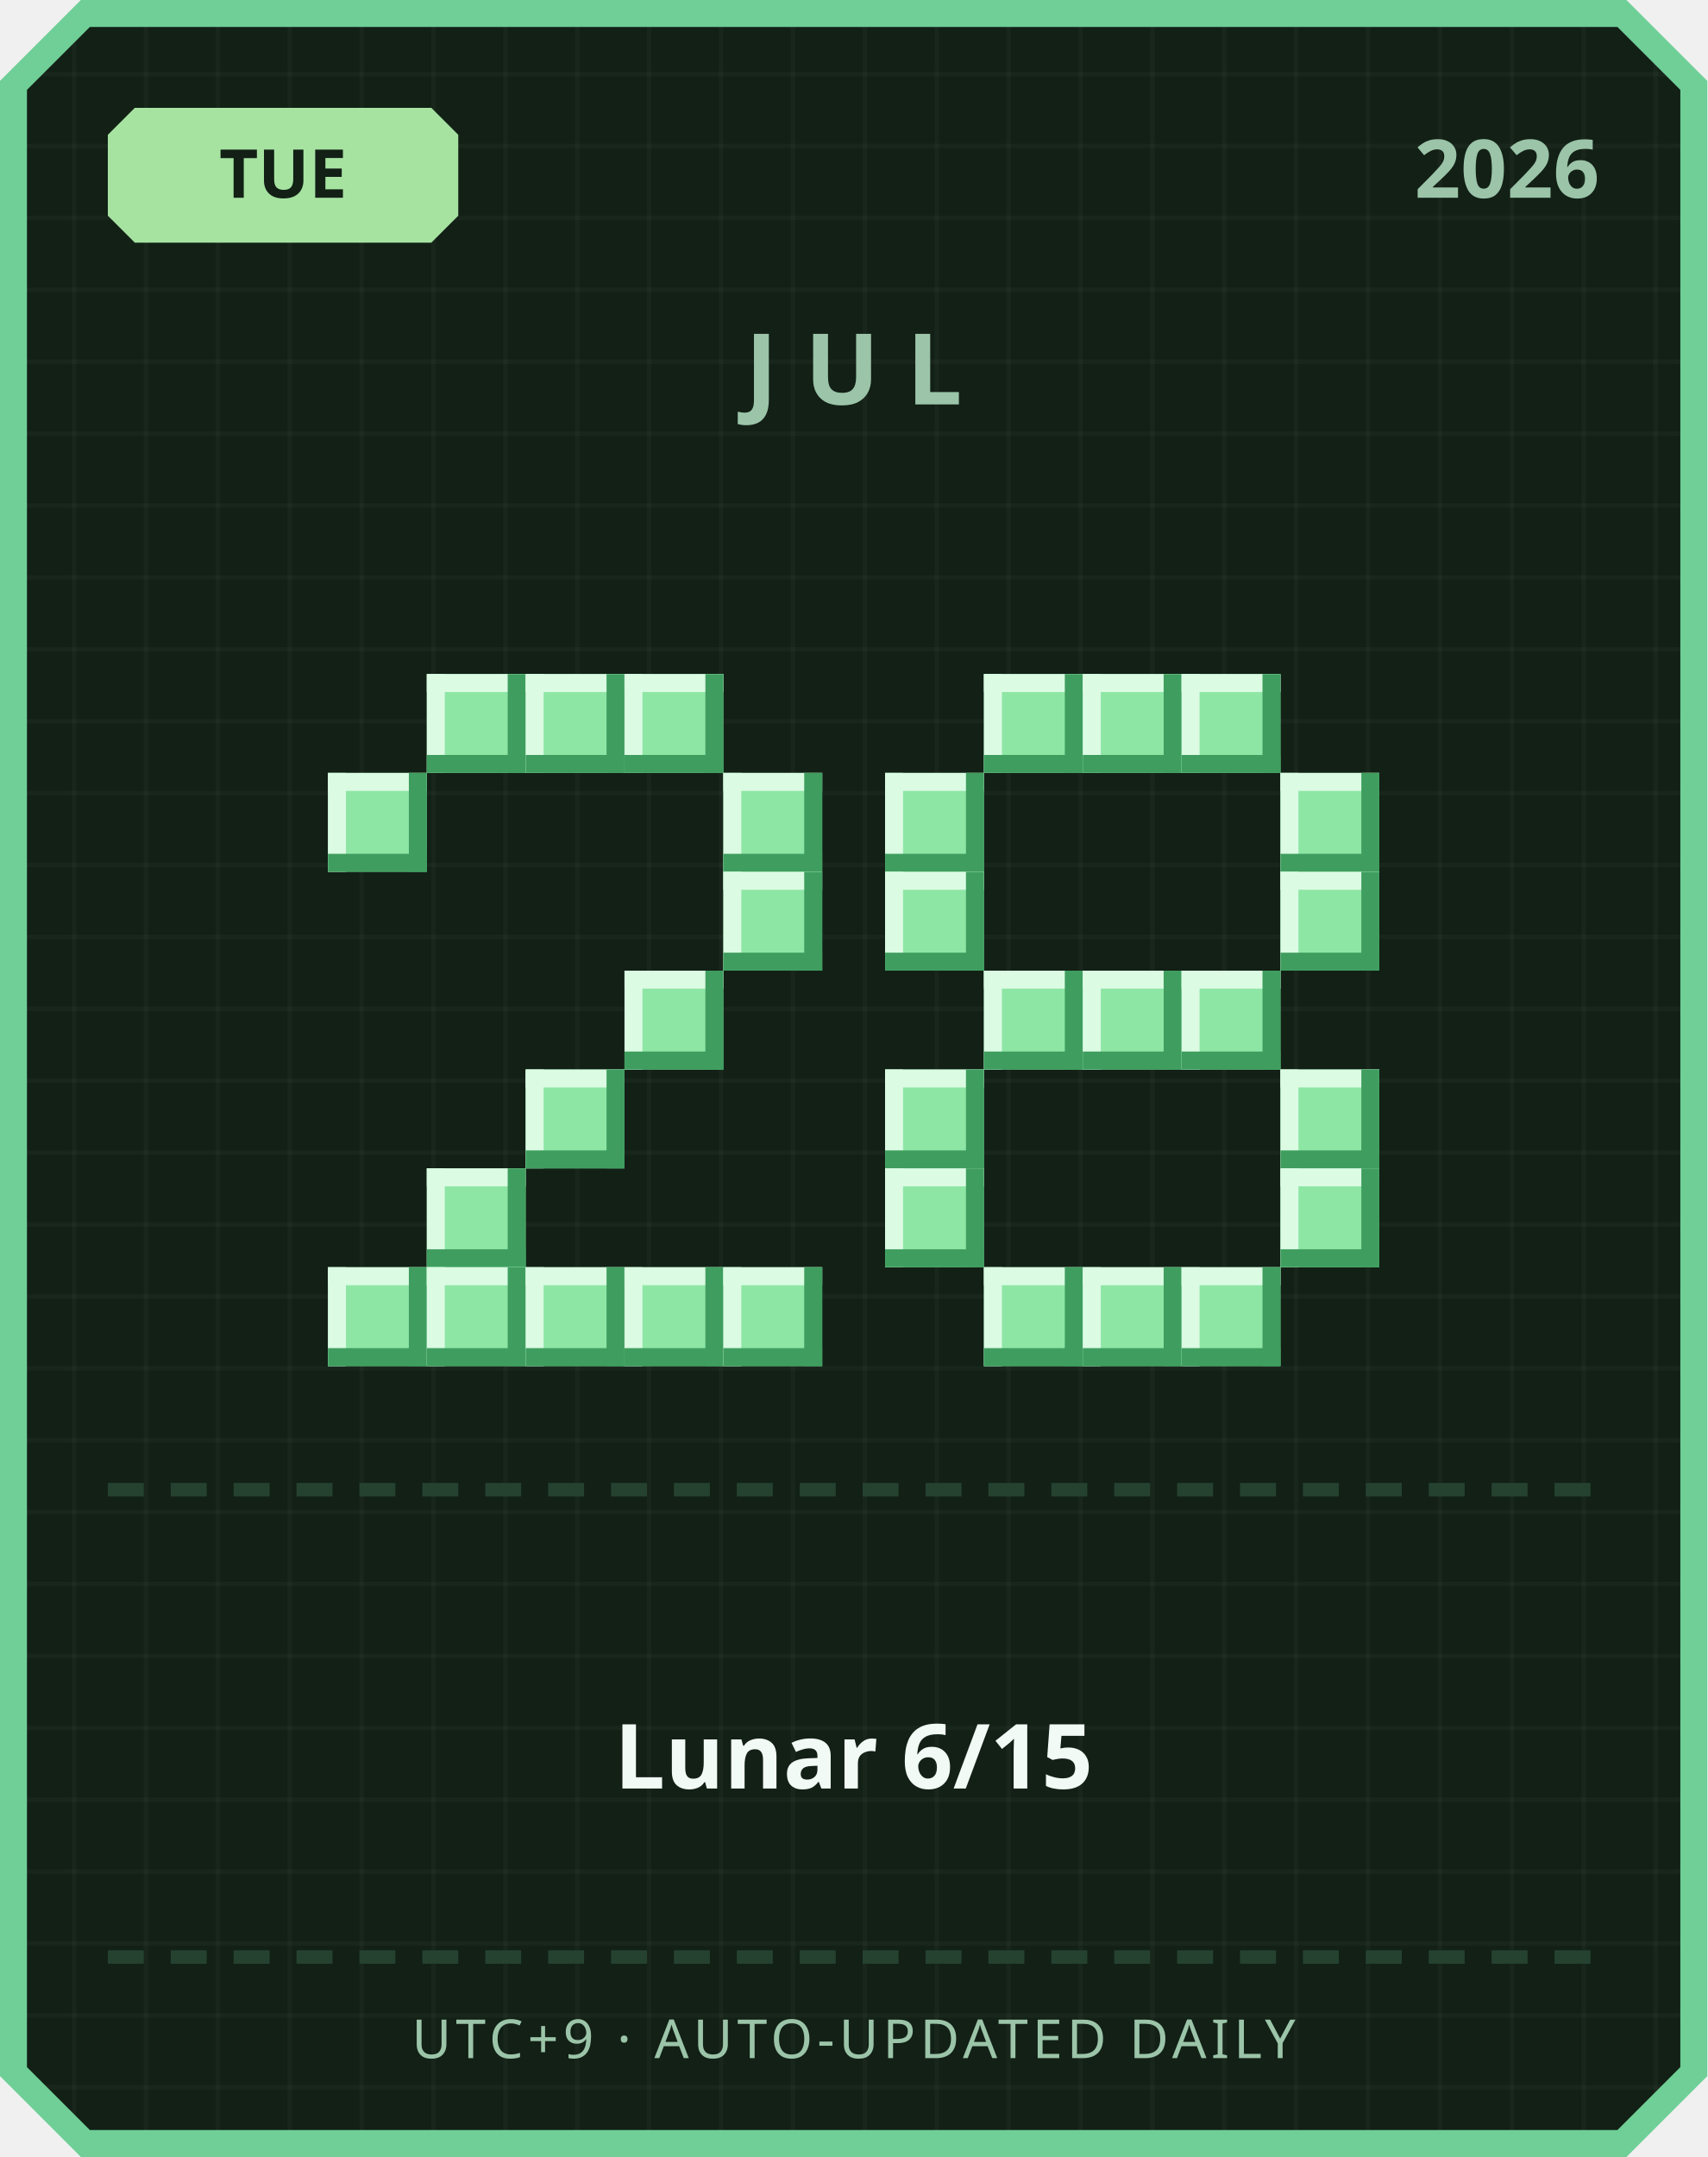
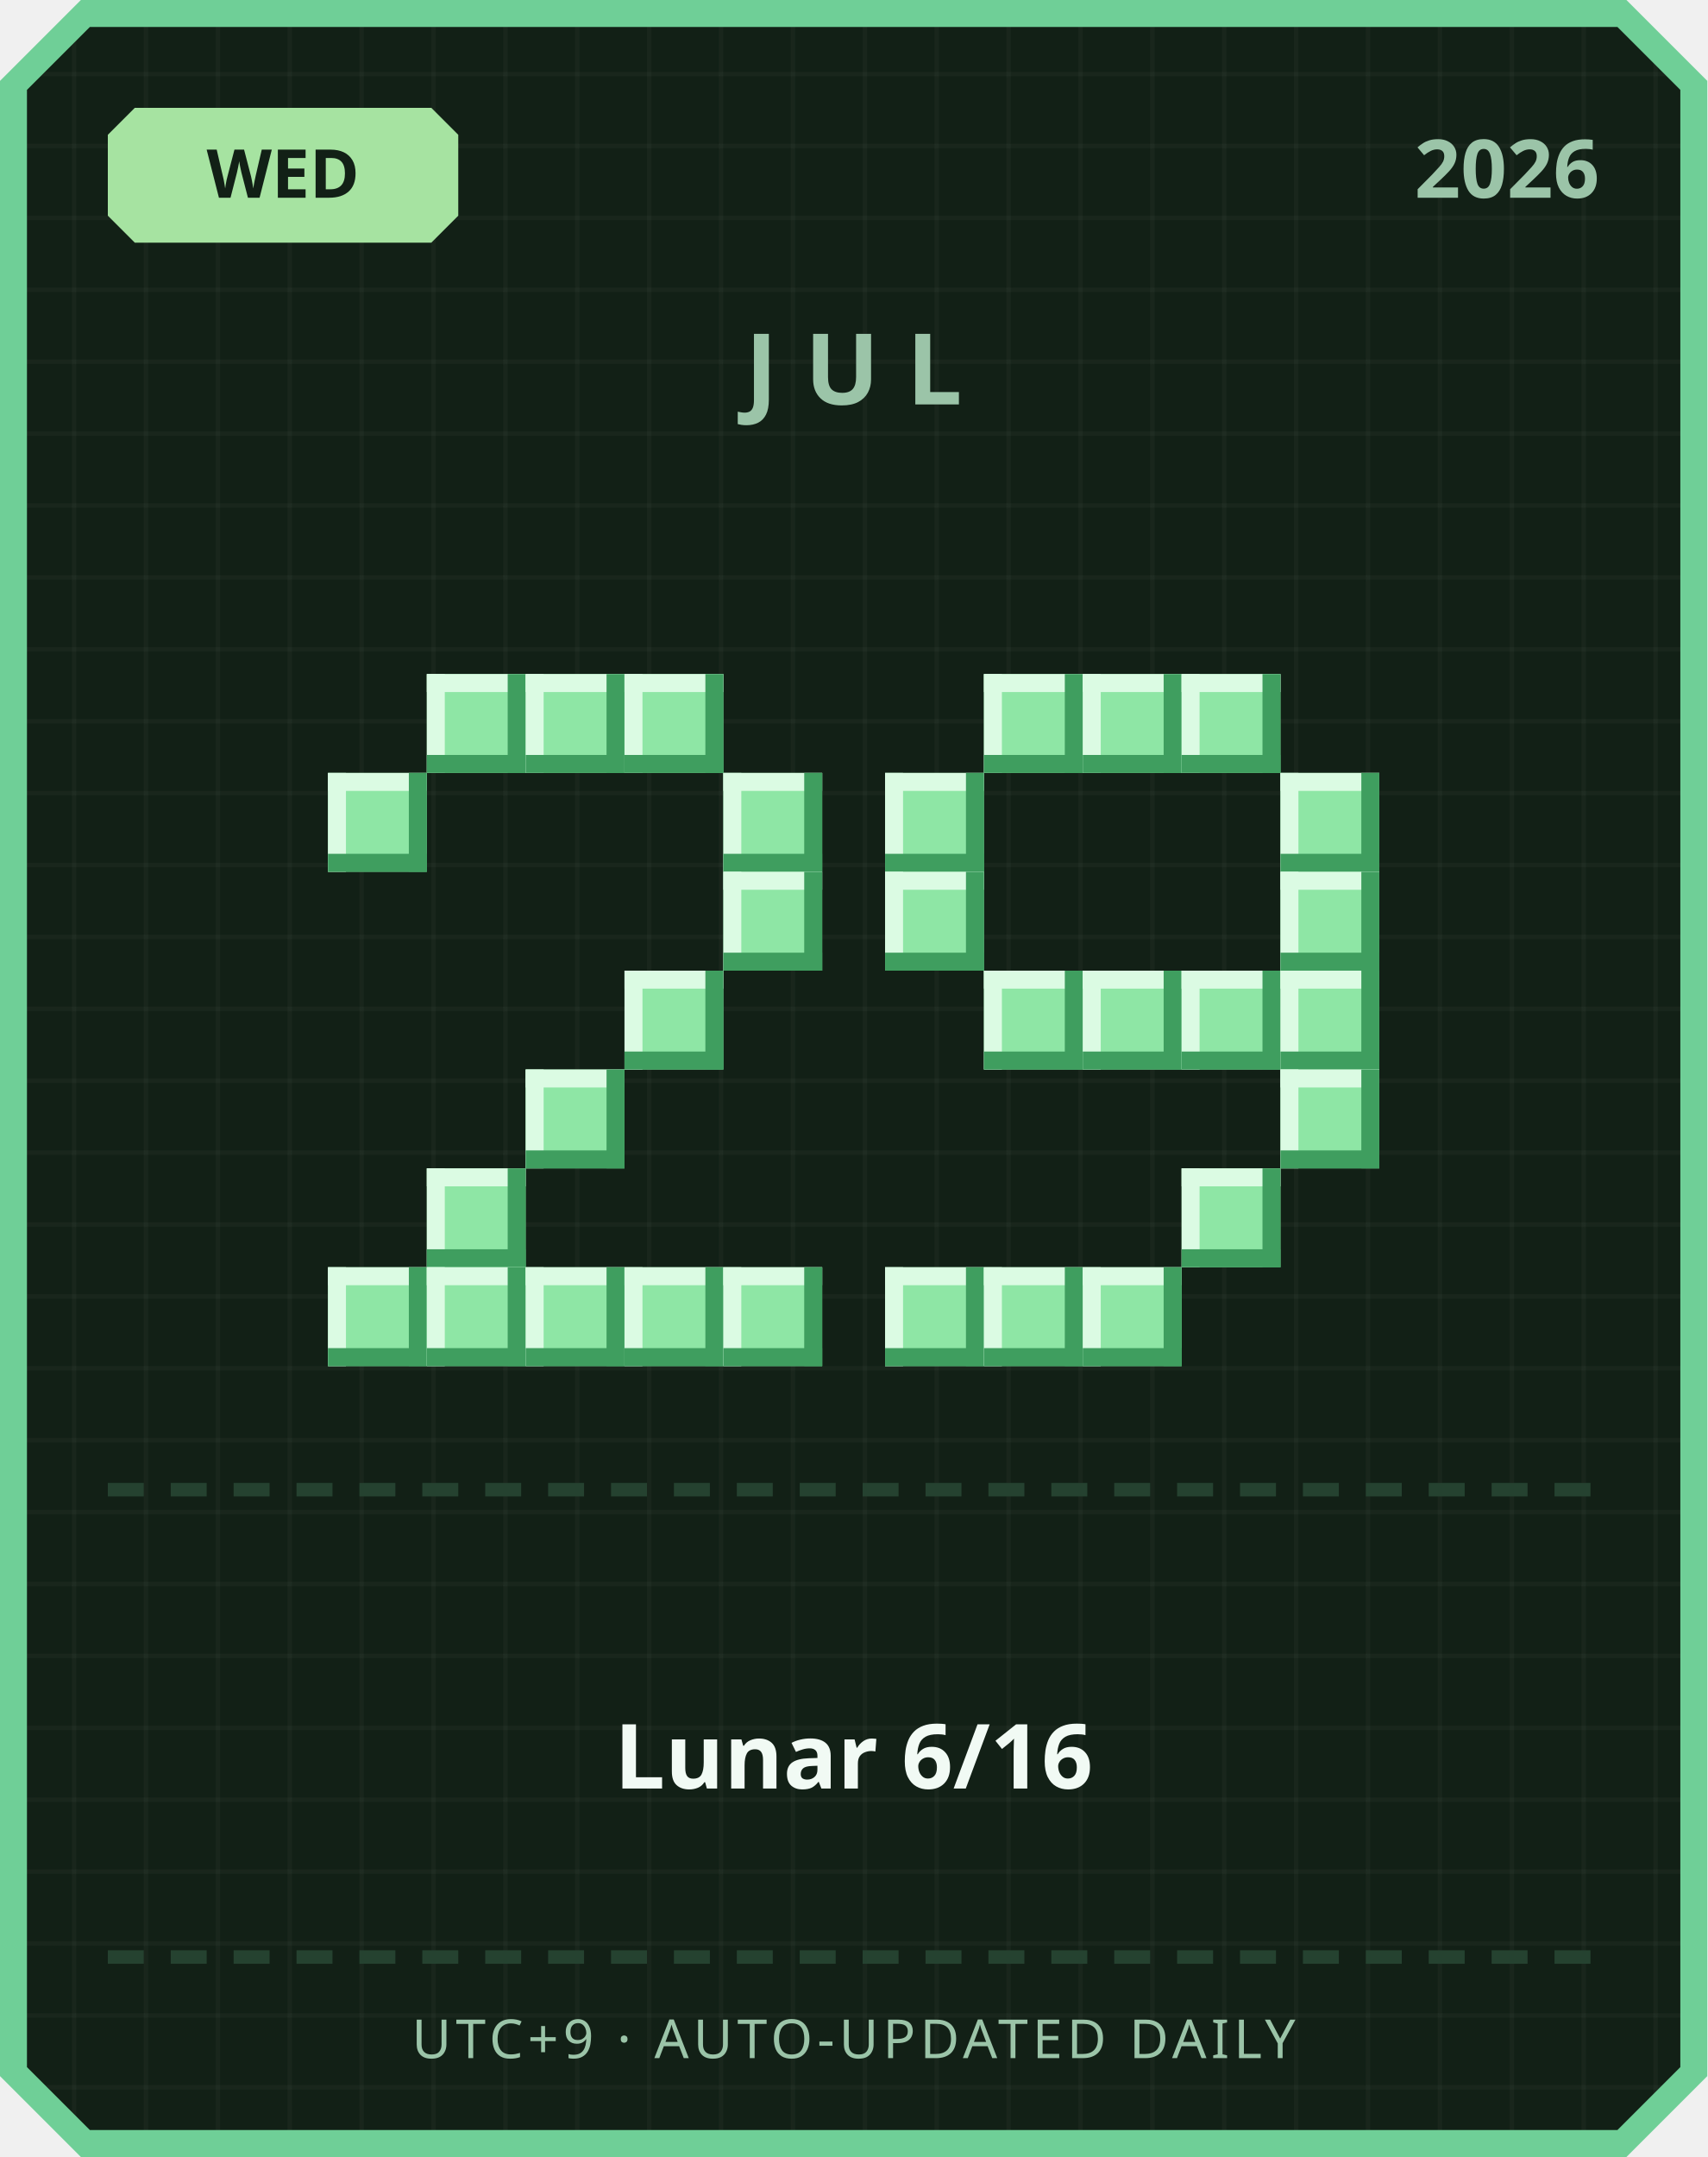
<svg xmlns="http://www.w3.org/2000/svg" width="380" height="480" viewBox="0 0 380 480">
  <defs>
    <pattern id="grid" width="16" height="16" patternUnits="userSpaceOnUse">
      <rect width="16" height="16" fill="#122016" />
      <rect width="1" height="16" fill="#ffffff" opacity="0.03" />
      <rect width="16" height="1" fill="#ffffff" opacity="0.03" />
    </pattern>
  </defs>
  <path d="M 18,0 L 362,0 L 380,18 L 380,462 L 362,480 L 18,480 L 0,462 L 0,18 Z" fill="#6fcf97" />
  <path d="M 20,6 L 360,6 L 374,20 L 374,460 L 360,474 L 20,474 L 6,460 L 6,20 Z" fill="url(#grid)" />
  <path d="M 30,24 L 96,24 L 102,30 L 102,48 L 96,54 L 30,54 L 24,48 L 24,30 Z" fill="#a6e3a1" />
-   <text x="63" y="44" text-anchor="middle" font-family="'Segoe UI', sans-serif" font-size="15" font-weight="700" fill="#122016">TUE</text>
+   <text x="63" y="44" text-anchor="middle" font-family="'Segoe UI', sans-serif" font-size="15" font-weight="700" fill="#122016">WED</text>
  <text x="356" y="44" text-anchor="end" font-family="'Segoe UI', sans-serif" font-size="18" font-weight="700" fill="#9bc4a8">2026</text>
  <text x="190" y="90" text-anchor="middle" font-family="'Segoe UI', sans-serif" font-size="22" font-weight="700" letter-spacing="6" fill="#9bc4a8">JUL</text>
  <rect x="95" y="150" width="22" height="22" fill="#8ee6a5" />
  <rect x="95" y="150" width="22" height="4" fill="#dbfbe3" />
  <rect x="95" y="150" width="4" height="22" fill="#dbfbe3" />
  <rect x="95" y="168" width="22" height="4" fill="#3f9e5f" />
  <rect x="113" y="150" width="4" height="22" fill="#3f9e5f" />
  <rect x="117" y="150" width="22" height="22" fill="#8ee6a5" />
  <rect x="117" y="150" width="22" height="4" fill="#dbfbe3" />
  <rect x="117" y="150" width="4" height="22" fill="#dbfbe3" />
  <rect x="117" y="168" width="22" height="4" fill="#3f9e5f" />
  <rect x="135" y="150" width="4" height="22" fill="#3f9e5f" />
  <rect x="139" y="150" width="22" height="22" fill="#8ee6a5" />
  <rect x="139" y="150" width="22" height="4" fill="#dbfbe3" />
  <rect x="139" y="150" width="4" height="22" fill="#dbfbe3" />
  <rect x="139" y="168" width="22" height="4" fill="#3f9e5f" />
  <rect x="157" y="150" width="4" height="22" fill="#3f9e5f" />
  <rect x="73" y="172" width="22" height="22" fill="#8ee6a5" />
  <rect x="73" y="172" width="22" height="4" fill="#dbfbe3" />
  <rect x="73" y="172" width="4" height="22" fill="#dbfbe3" />
  <rect x="73" y="190" width="22" height="4" fill="#3f9e5f" />
  <rect x="91" y="172" width="4" height="22" fill="#3f9e5f" />
  <rect x="161" y="172" width="22" height="22" fill="#8ee6a5" />
  <rect x="161" y="172" width="22" height="4" fill="#dbfbe3" />
  <rect x="161" y="172" width="4" height="22" fill="#dbfbe3" />
  <rect x="161" y="190" width="22" height="4" fill="#3f9e5f" />
  <rect x="179" y="172" width="4" height="22" fill="#3f9e5f" />
  <rect x="161" y="194" width="22" height="22" fill="#8ee6a5" />
  <rect x="161" y="194" width="22" height="4" fill="#dbfbe3" />
  <rect x="161" y="194" width="4" height="22" fill="#dbfbe3" />
  <rect x="161" y="212" width="22" height="4" fill="#3f9e5f" />
  <rect x="179" y="194" width="4" height="22" fill="#3f9e5f" />
  <rect x="139" y="216" width="22" height="22" fill="#8ee6a5" />
  <rect x="139" y="216" width="22" height="4" fill="#dbfbe3" />
  <rect x="139" y="216" width="4" height="22" fill="#dbfbe3" />
  <rect x="139" y="234" width="22" height="4" fill="#3f9e5f" />
  <rect x="157" y="216" width="4" height="22" fill="#3f9e5f" />
  <rect x="117" y="238" width="22" height="22" fill="#8ee6a5" />
  <rect x="117" y="238" width="22" height="4" fill="#dbfbe3" />
  <rect x="117" y="238" width="4" height="22" fill="#dbfbe3" />
  <rect x="117" y="256" width="22" height="4" fill="#3f9e5f" />
  <rect x="135" y="238" width="4" height="22" fill="#3f9e5f" />
  <rect x="95" y="260" width="22" height="22" fill="#8ee6a5" />
  <rect x="95" y="260" width="22" height="4" fill="#dbfbe3" />
  <rect x="95" y="260" width="4" height="22" fill="#dbfbe3" />
  <rect x="95" y="278" width="22" height="4" fill="#3f9e5f" />
  <rect x="113" y="260" width="4" height="22" fill="#3f9e5f" />
  <rect x="73" y="282" width="22" height="22" fill="#8ee6a5" />
  <rect x="73" y="282" width="22" height="4" fill="#dbfbe3" />
  <rect x="73" y="282" width="4" height="22" fill="#dbfbe3" />
  <rect x="73" y="300" width="22" height="4" fill="#3f9e5f" />
  <rect x="91" y="282" width="4" height="22" fill="#3f9e5f" />
  <rect x="95" y="282" width="22" height="22" fill="#8ee6a5" />
  <rect x="95" y="282" width="22" height="4" fill="#dbfbe3" />
  <rect x="95" y="282" width="4" height="22" fill="#dbfbe3" />
  <rect x="95" y="300" width="22" height="4" fill="#3f9e5f" />
  <rect x="113" y="282" width="4" height="22" fill="#3f9e5f" />
  <rect x="117" y="282" width="22" height="22" fill="#8ee6a5" />
  <rect x="117" y="282" width="22" height="4" fill="#dbfbe3" />
  <rect x="117" y="282" width="4" height="22" fill="#dbfbe3" />
  <rect x="117" y="300" width="22" height="4" fill="#3f9e5f" />
  <rect x="135" y="282" width="4" height="22" fill="#3f9e5f" />
  <rect x="139" y="282" width="22" height="22" fill="#8ee6a5" />
  <rect x="139" y="282" width="22" height="4" fill="#dbfbe3" />
  <rect x="139" y="282" width="4" height="22" fill="#dbfbe3" />
  <rect x="139" y="300" width="22" height="4" fill="#3f9e5f" />
  <rect x="157" y="282" width="4" height="22" fill="#3f9e5f" />
  <rect x="161" y="282" width="22" height="22" fill="#8ee6a5" />
  <rect x="161" y="282" width="22" height="4" fill="#dbfbe3" />
  <rect x="161" y="282" width="4" height="22" fill="#dbfbe3" />
  <rect x="161" y="300" width="22" height="4" fill="#3f9e5f" />
  <rect x="179" y="282" width="4" height="22" fill="#3f9e5f" />
  <rect x="219" y="150" width="22" height="22" fill="#8ee6a5" />
  <rect x="219" y="150" width="22" height="4" fill="#dbfbe3" />
  <rect x="219" y="150" width="4" height="22" fill="#dbfbe3" />
  <rect x="219" y="168" width="22" height="4" fill="#3f9e5f" />
  <rect x="237" y="150" width="4" height="22" fill="#3f9e5f" />
  <rect x="241" y="150" width="22" height="22" fill="#8ee6a5" />
  <rect x="241" y="150" width="22" height="4" fill="#dbfbe3" />
  <rect x="241" y="150" width="4" height="22" fill="#dbfbe3" />
  <rect x="241" y="168" width="22" height="4" fill="#3f9e5f" />
  <rect x="259" y="150" width="4" height="22" fill="#3f9e5f" />
  <rect x="263" y="150" width="22" height="22" fill="#8ee6a5" />
  <rect x="263" y="150" width="22" height="4" fill="#dbfbe3" />
  <rect x="263" y="150" width="4" height="22" fill="#dbfbe3" />
  <rect x="263" y="168" width="22" height="4" fill="#3f9e5f" />
  <rect x="281" y="150" width="4" height="22" fill="#3f9e5f" />
  <rect x="197" y="172" width="22" height="22" fill="#8ee6a5" />
  <rect x="197" y="172" width="22" height="4" fill="#dbfbe3" />
  <rect x="197" y="172" width="4" height="22" fill="#dbfbe3" />
  <rect x="197" y="190" width="22" height="4" fill="#3f9e5f" />
  <rect x="215" y="172" width="4" height="22" fill="#3f9e5f" />
  <rect x="285" y="172" width="22" height="22" fill="#8ee6a5" />
  <rect x="285" y="172" width="22" height="4" fill="#dbfbe3" />
  <rect x="285" y="172" width="4" height="22" fill="#dbfbe3" />
  <rect x="285" y="190" width="22" height="4" fill="#3f9e5f" />
  <rect x="303" y="172" width="4" height="22" fill="#3f9e5f" />
  <rect x="197" y="194" width="22" height="22" fill="#8ee6a5" />
  <rect x="197" y="194" width="22" height="4" fill="#dbfbe3" />
  <rect x="197" y="194" width="4" height="22" fill="#dbfbe3" />
  <rect x="197" y="212" width="22" height="4" fill="#3f9e5f" />
  <rect x="215" y="194" width="4" height="22" fill="#3f9e5f" />
  <rect x="285" y="194" width="22" height="22" fill="#8ee6a5" />
  <rect x="285" y="194" width="22" height="4" fill="#dbfbe3" />
  <rect x="285" y="194" width="4" height="22" fill="#dbfbe3" />
  <rect x="285" y="212" width="22" height="4" fill="#3f9e5f" />
  <rect x="303" y="194" width="4" height="22" fill="#3f9e5f" />
  <rect x="219" y="216" width="22" height="22" fill="#8ee6a5" />
  <rect x="219" y="216" width="22" height="4" fill="#dbfbe3" />
  <rect x="219" y="216" width="4" height="22" fill="#dbfbe3" />
  <rect x="219" y="234" width="22" height="4" fill="#3f9e5f" />
  <rect x="237" y="216" width="4" height="22" fill="#3f9e5f" />
  <rect x="241" y="216" width="22" height="22" fill="#8ee6a5" />
  <rect x="241" y="216" width="22" height="4" fill="#dbfbe3" />
  <rect x="241" y="216" width="4" height="22" fill="#dbfbe3" />
  <rect x="241" y="234" width="22" height="4" fill="#3f9e5f" />
  <rect x="259" y="216" width="4" height="22" fill="#3f9e5f" />
  <rect x="263" y="216" width="22" height="22" fill="#8ee6a5" />
  <rect x="263" y="216" width="22" height="4" fill="#dbfbe3" />
  <rect x="263" y="216" width="4" height="22" fill="#dbfbe3" />
  <rect x="263" y="234" width="22" height="4" fill="#3f9e5f" />
  <rect x="281" y="216" width="4" height="22" fill="#3f9e5f" />
-   <rect x="197" y="238" width="22" height="22" fill="#8ee6a5" />
-   <rect x="197" y="238" width="22" height="4" fill="#dbfbe3" />
-   <rect x="197" y="238" width="4" height="22" fill="#dbfbe3" />
-   <rect x="197" y="256" width="22" height="4" fill="#3f9e5f" />
-   <rect x="215" y="238" width="4" height="22" fill="#3f9e5f" />
+   <rect x="285" y="216" width="22" height="22" fill="#8ee6a5" />
+   <rect x="285" y="216" width="22" height="4" fill="#dbfbe3" />
+   <rect x="285" y="216" width="4" height="22" fill="#dbfbe3" />
+   <rect x="285" y="234" width="22" height="4" fill="#3f9e5f" />
+   <rect x="303" y="216" width="4" height="22" fill="#3f9e5f" />
  <rect x="285" y="238" width="22" height="22" fill="#8ee6a5" />
  <rect x="285" y="238" width="22" height="4" fill="#dbfbe3" />
  <rect x="285" y="238" width="4" height="22" fill="#dbfbe3" />
  <rect x="285" y="256" width="22" height="4" fill="#3f9e5f" />
  <rect x="303" y="238" width="4" height="22" fill="#3f9e5f" />
-   <rect x="197" y="260" width="22" height="22" fill="#8ee6a5" />
-   <rect x="197" y="260" width="22" height="4" fill="#dbfbe3" />
-   <rect x="197" y="260" width="4" height="22" fill="#dbfbe3" />
-   <rect x="197" y="278" width="22" height="4" fill="#3f9e5f" />
-   <rect x="215" y="260" width="4" height="22" fill="#3f9e5f" />
-   <rect x="285" y="260" width="22" height="22" fill="#8ee6a5" />
-   <rect x="285" y="260" width="22" height="4" fill="#dbfbe3" />
-   <rect x="285" y="260" width="4" height="22" fill="#dbfbe3" />
-   <rect x="285" y="278" width="22" height="4" fill="#3f9e5f" />
-   <rect x="303" y="260" width="4" height="22" fill="#3f9e5f" />
+   <rect x="263" y="260" width="22" height="22" fill="#8ee6a5" />
+   <rect x="263" y="260" width="22" height="4" fill="#dbfbe3" />
+   <rect x="263" y="260" width="4" height="22" fill="#dbfbe3" />
+   <rect x="263" y="278" width="22" height="4" fill="#3f9e5f" />
+   <rect x="281" y="260" width="4" height="22" fill="#3f9e5f" />
+   <rect x="197" y="282" width="22" height="22" fill="#8ee6a5" />
+   <rect x="197" y="282" width="22" height="4" fill="#dbfbe3" />
+   <rect x="197" y="282" width="4" height="22" fill="#dbfbe3" />
+   <rect x="197" y="300" width="22" height="4" fill="#3f9e5f" />
+   <rect x="215" y="282" width="4" height="22" fill="#3f9e5f" />
  <rect x="219" y="282" width="22" height="22" fill="#8ee6a5" />
  <rect x="219" y="282" width="22" height="4" fill="#dbfbe3" />
  <rect x="219" y="282" width="4" height="22" fill="#dbfbe3" />
  <rect x="219" y="300" width="22" height="4" fill="#3f9e5f" />
  <rect x="237" y="282" width="4" height="22" fill="#3f9e5f" />
  <rect x="241" y="282" width="22" height="22" fill="#8ee6a5" />
  <rect x="241" y="282" width="22" height="4" fill="#dbfbe3" />
  <rect x="241" y="282" width="4" height="22" fill="#dbfbe3" />
  <rect x="241" y="300" width="22" height="4" fill="#3f9e5f" />
  <rect x="259" y="282" width="4" height="22" fill="#3f9e5f" />
-   <rect x="263" y="282" width="22" height="22" fill="#8ee6a5" />
-   <rect x="263" y="282" width="22" height="4" fill="#dbfbe3" />
-   <rect x="263" y="282" width="4" height="22" fill="#dbfbe3" />
-   <rect x="263" y="300" width="22" height="4" fill="#3f9e5f" />
-   <rect x="281" y="282" width="4" height="22" fill="#3f9e5f" />
  <rect x="24" y="330" width="8" height="3" fill="#254230" />
  <rect x="38" y="330" width="8" height="3" fill="#254230" />
  <rect x="52" y="330" width="8" height="3" fill="#254230" />
  <rect x="66" y="330" width="8" height="3" fill="#254230" />
  <rect x="80" y="330" width="8" height="3" fill="#254230" />
  <rect x="94" y="330" width="8" height="3" fill="#254230" />
  <rect x="108" y="330" width="8" height="3" fill="#254230" />
  <rect x="122" y="330" width="8" height="3" fill="#254230" />
  <rect x="136" y="330" width="8" height="3" fill="#254230" />
  <rect x="150" y="330" width="8" height="3" fill="#254230" />
  <rect x="164" y="330" width="8" height="3" fill="#254230" />
  <rect x="178" y="330" width="8" height="3" fill="#254230" />
  <rect x="192" y="330" width="8" height="3" fill="#254230" />
  <rect x="206" y="330" width="8" height="3" fill="#254230" />
  <rect x="220" y="330" width="8" height="3" fill="#254230" />
  <rect x="234" y="330" width="8" height="3" fill="#254230" />
  <rect x="248" y="330" width="8" height="3" fill="#254230" />
  <rect x="262" y="330" width="8" height="3" fill="#254230" />
  <rect x="276" y="330" width="8" height="3" fill="#254230" />
  <rect x="290" y="330" width="8" height="3" fill="#254230" />
  <rect x="304" y="330" width="8" height="3" fill="#254230" />
  <rect x="318" y="330" width="8" height="3" fill="#254230" />
  <rect x="332" y="330" width="8" height="3" fill="#254230" />
  <rect x="346" y="330" width="8" height="3" fill="#254230" />
-   <text x="190" y="398" text-anchor="middle" font-family="'Segoe UI', 'Microsoft JhengHei', sans-serif" font-size="20" font-weight="700" fill="#f1faf4">Lunar 6/15</text>
+   <text x="190" y="398" text-anchor="middle" font-family="'Segoe UI', 'Microsoft JhengHei', sans-serif" font-size="20" font-weight="700" fill="#f1faf4">Lunar 6/16</text>
  <rect x="24" y="434" width="8" height="3" fill="#254230" />
  <rect x="38" y="434" width="8" height="3" fill="#254230" />
  <rect x="52" y="434" width="8" height="3" fill="#254230" />
  <rect x="66" y="434" width="8" height="3" fill="#254230" />
  <rect x="80" y="434" width="8" height="3" fill="#254230" />
  <rect x="94" y="434" width="8" height="3" fill="#254230" />
  <rect x="108" y="434" width="8" height="3" fill="#254230" />
  <rect x="122" y="434" width="8" height="3" fill="#254230" />
  <rect x="136" y="434" width="8" height="3" fill="#254230" />
  <rect x="150" y="434" width="8" height="3" fill="#254230" />
  <rect x="164" y="434" width="8" height="3" fill="#254230" />
  <rect x="178" y="434" width="8" height="3" fill="#254230" />
  <rect x="192" y="434" width="8" height="3" fill="#254230" />
  <rect x="206" y="434" width="8" height="3" fill="#254230" />
  <rect x="220" y="434" width="8" height="3" fill="#254230" />
  <rect x="234" y="434" width="8" height="3" fill="#254230" />
  <rect x="248" y="434" width="8" height="3" fill="#254230" />
  <rect x="262" y="434" width="8" height="3" fill="#254230" />
  <rect x="276" y="434" width="8" height="3" fill="#254230" />
  <rect x="290" y="434" width="8" height="3" fill="#254230" />
  <rect x="304" y="434" width="8" height="3" fill="#254230" />
  <rect x="318" y="434" width="8" height="3" fill="#254230" />
  <rect x="332" y="434" width="8" height="3" fill="#254230" />
  <rect x="346" y="434" width="8" height="3" fill="#254230" />
  <text x="190" y="458" text-anchor="middle" font-family="'Segoe UI', sans-serif" font-size="12" letter-spacing="1" fill="#9bc4a8">UTC+9 · AUTO-UPDATED DAILY</text>
</svg>
